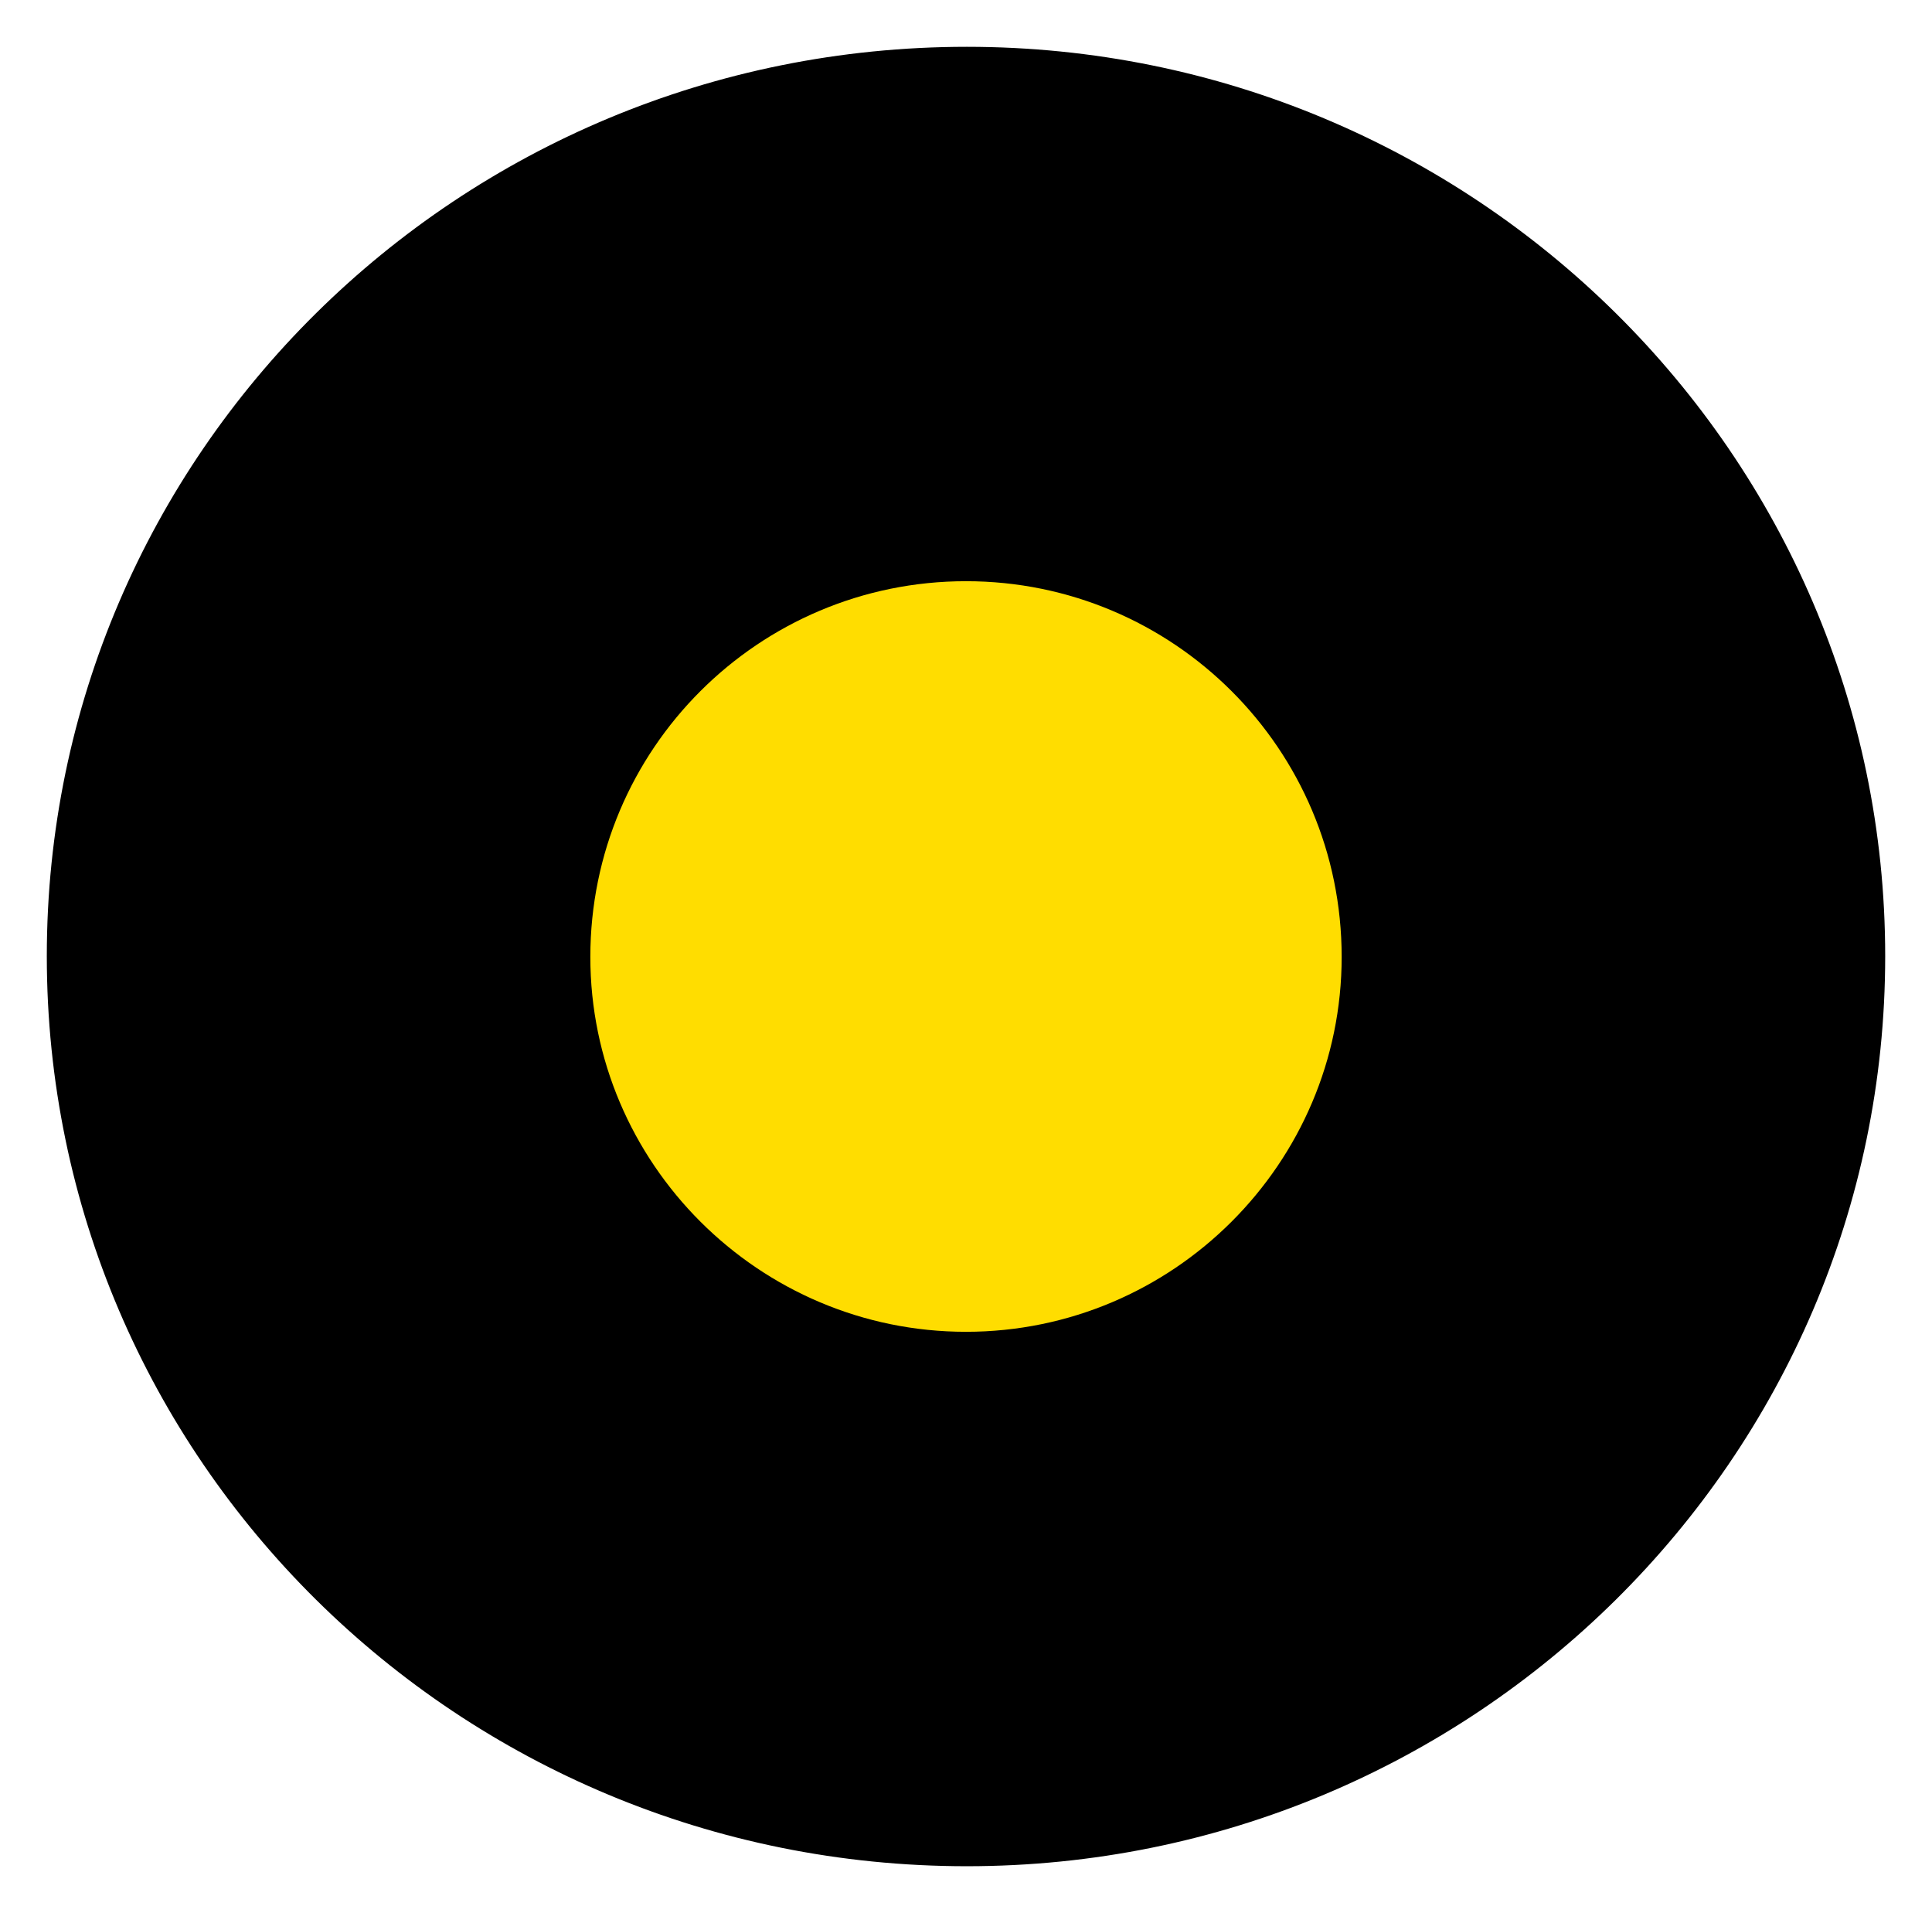
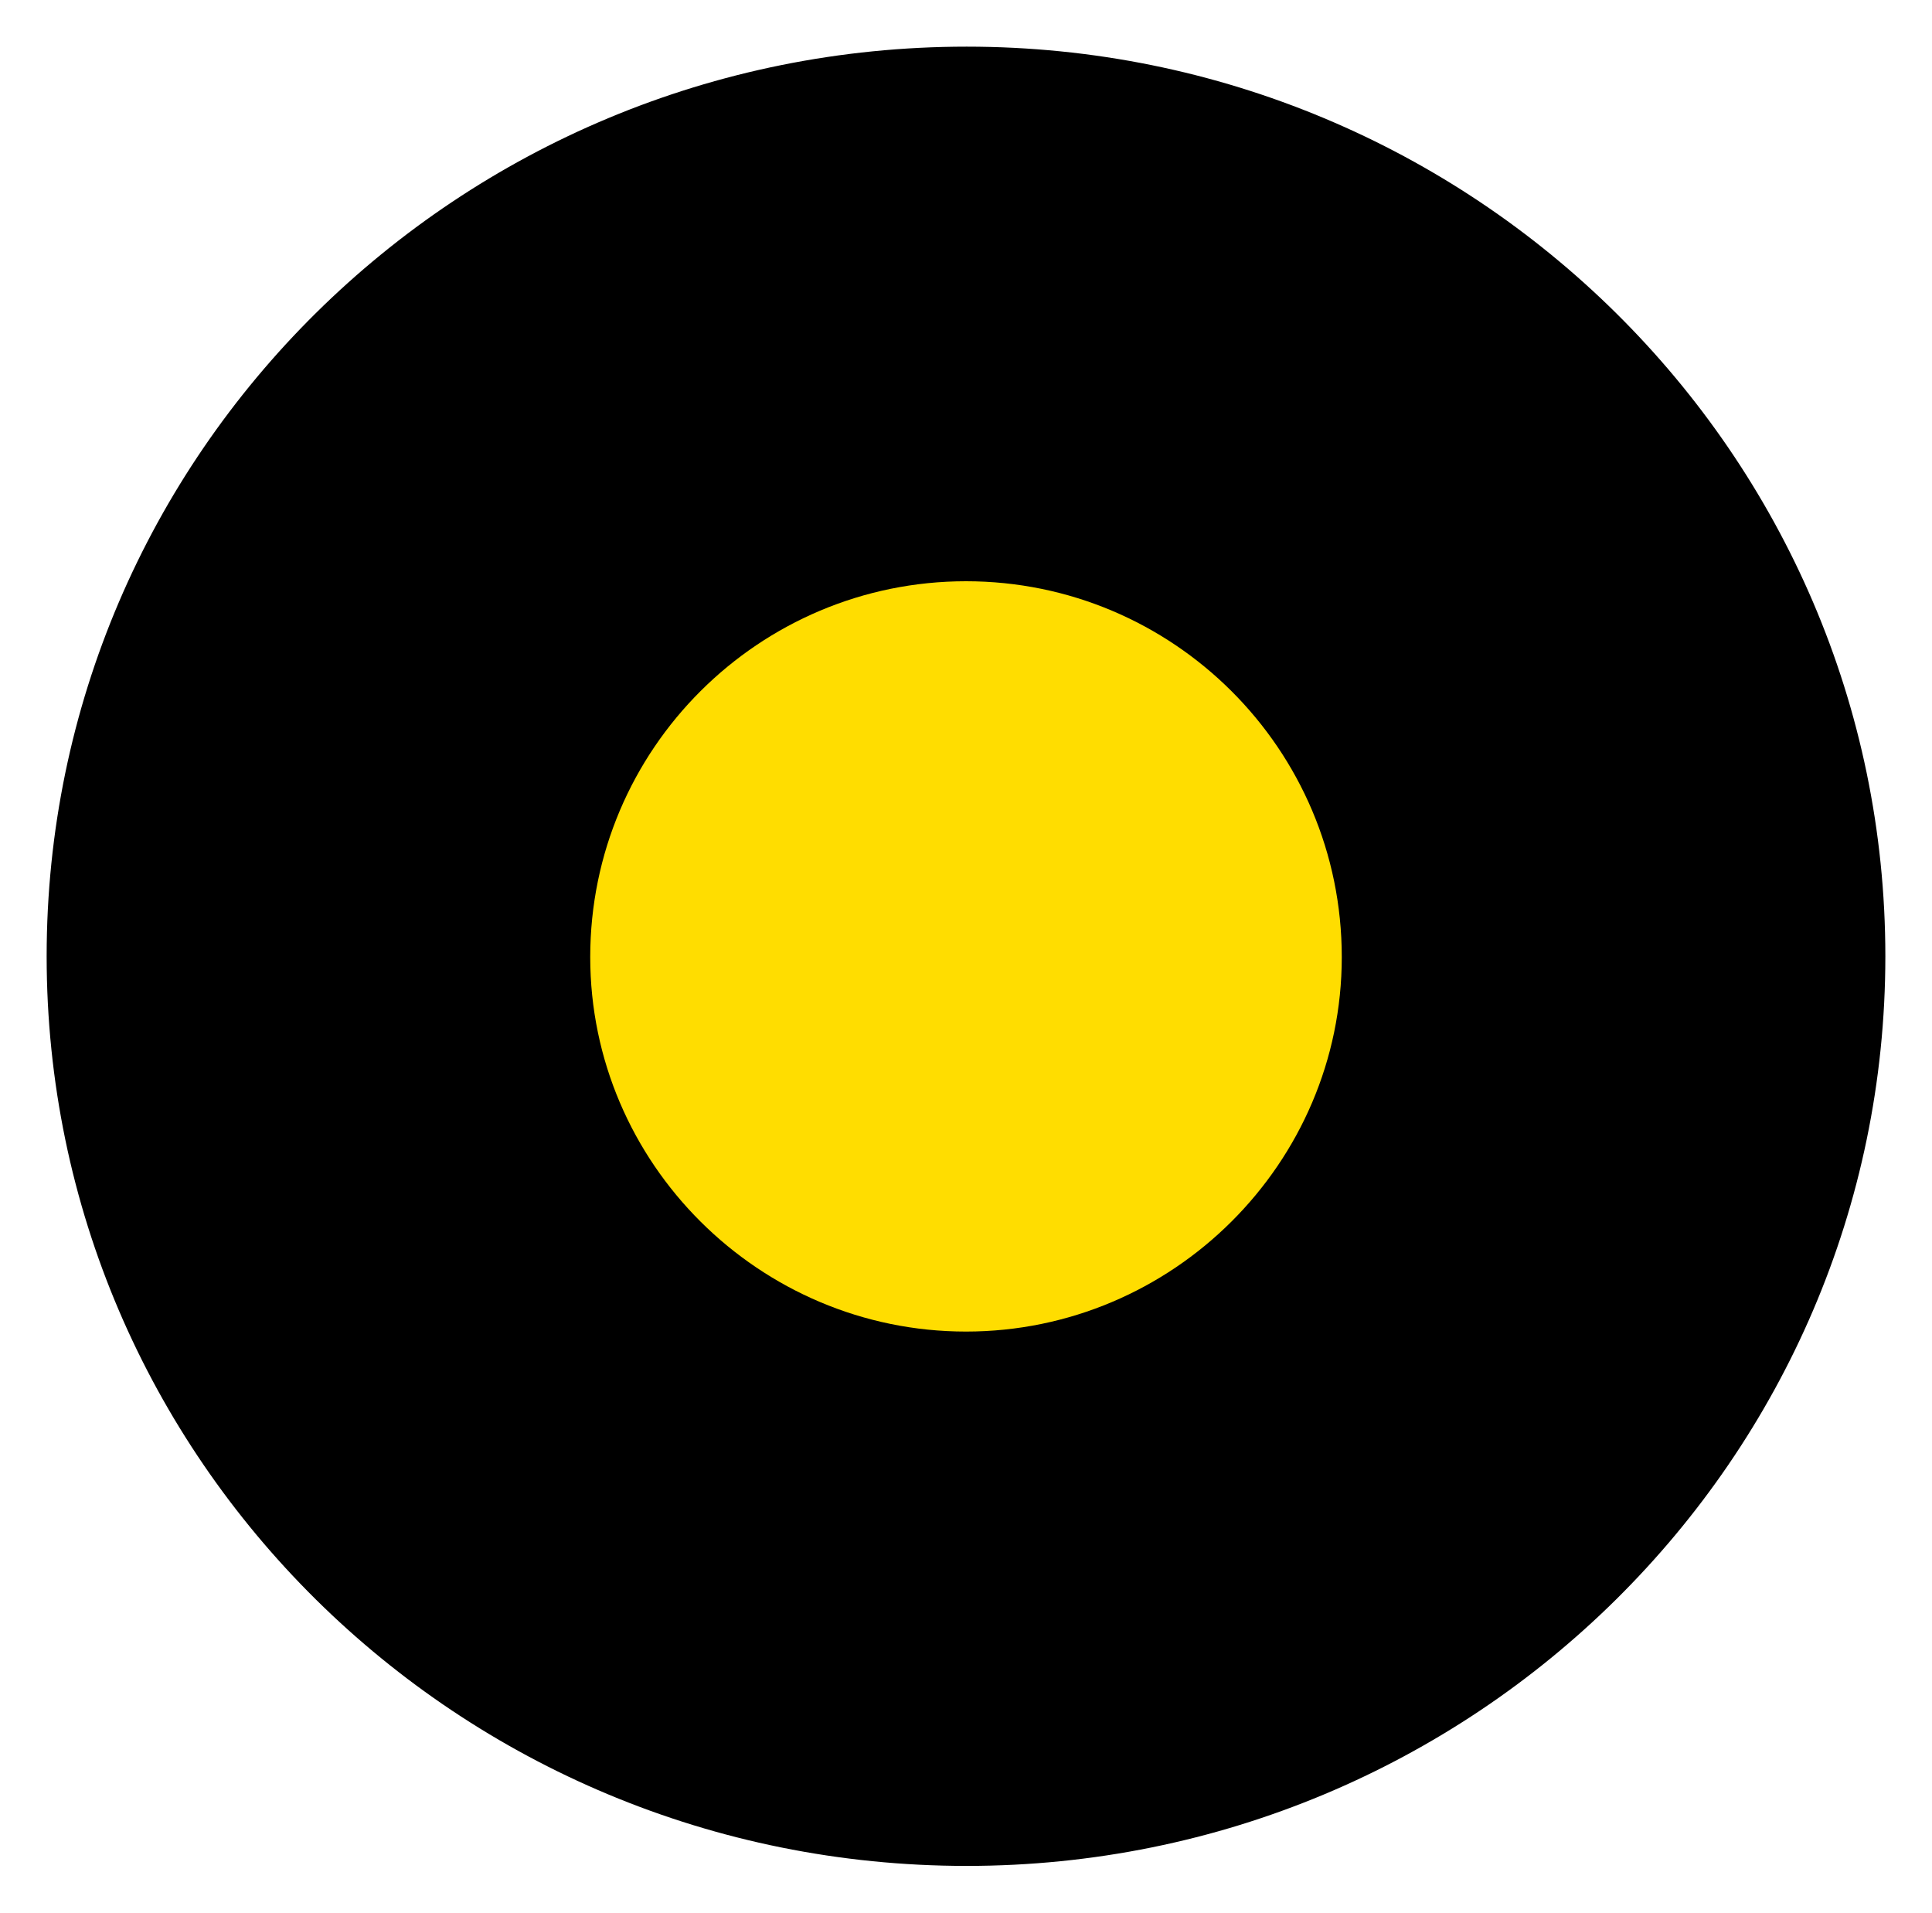
- <svg xmlns="http://www.w3.org/2000/svg" width="9" height="8.909" viewBox="0 0 9 8.909">
-   <path fill-rule="nonzero" fill="rgb(0%, 0%, 0%)" fill-opacity="1" stroke-width="0.3" stroke-linecap="butt" stroke-linejoin="miter" stroke="rgb(100%, 100%, 100%)" stroke-opacity="1" stroke-miterlimit="4" d="M 12.274 6.148 C 12.274 9.464 9.556 12.15 6.218 12.15 C 2.864 12.15 0.151 9.464 0.151 6.148 C 0.151 2.837 2.864 0.151 6.218 0.151 C 9.556 0.151 12.274 2.837 12.274 6.148 Z M 12.274 6.148 " transform="matrix(0.724346, 0, 0, 0.724346, 0, 0)" />
-   <path fill-rule="nonzero" fill="rgb(100%, 86.667%, 0%)" fill-opacity="1" d="M 6.25 4.457 C 6.25 5.418 5.465 6.203 4.5 6.203 C 3.535 6.203 2.75 5.418 2.75 4.457 C 2.75 3.488 3.535 2.707 4.5 2.707 C 5.465 2.707 6.25 3.488 6.25 4.457 Z M 6.25 4.457 " />
+ <svg xmlns="http://www.w3.org/2000/svg" width="10" height="9.899" viewBox="0 0 10 9.899">
+   <path fill-rule="nonzero" fill="rgb(0%, 0%, 0%)" fill-opacity="1" stroke-width="0.3" stroke-linecap="butt" stroke-linejoin="miter" stroke="rgb(100%, 100%, 100%)" stroke-opacity="1" stroke-miterlimit="4" d="M 12.275 6.149 C 12.275 9.464 9.557 12.148 6.217 12.148 C 2.864 12.148 0.15 9.464 0.15 6.149 C 0.15 2.834 2.864 0.15 6.217 0.15 C 9.557 0.15 12.275 2.834 12.275 6.149 Z M 12.275 6.149 " transform="matrix(0.804829, 0, 0, 0.804829, 0, 0)" />
+   <path fill-rule="nonzero" fill="rgb(100%, 86.667%, 0%)" fill-opacity="1" d="M 6.945 4.953 C 6.945 6.02 6.07 6.891 5 6.891 C 3.93 6.891 3.055 6.02 3.055 4.953 C 3.055 3.875 3.93 3.008 5 3.008 C 6.07 3.008 6.945 3.875 6.945 4.953 Z M 6.945 4.953 " />
</svg>
